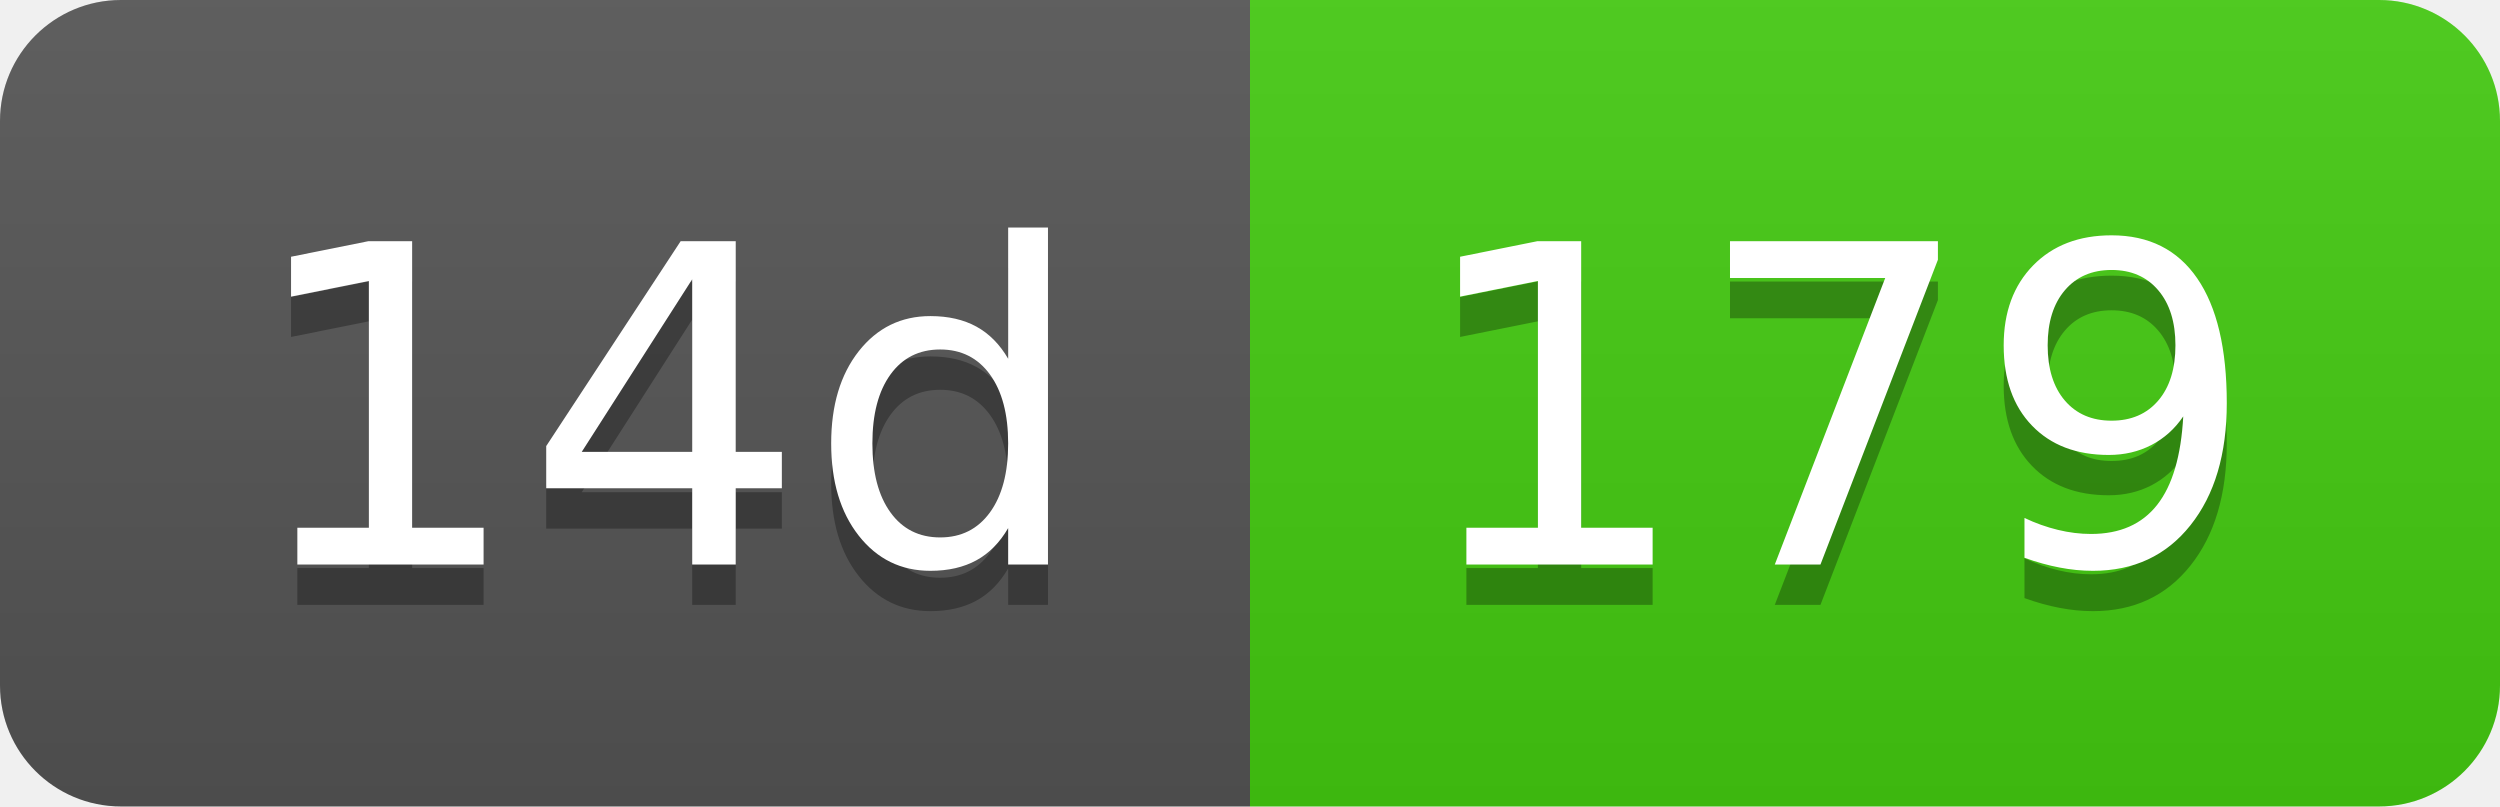
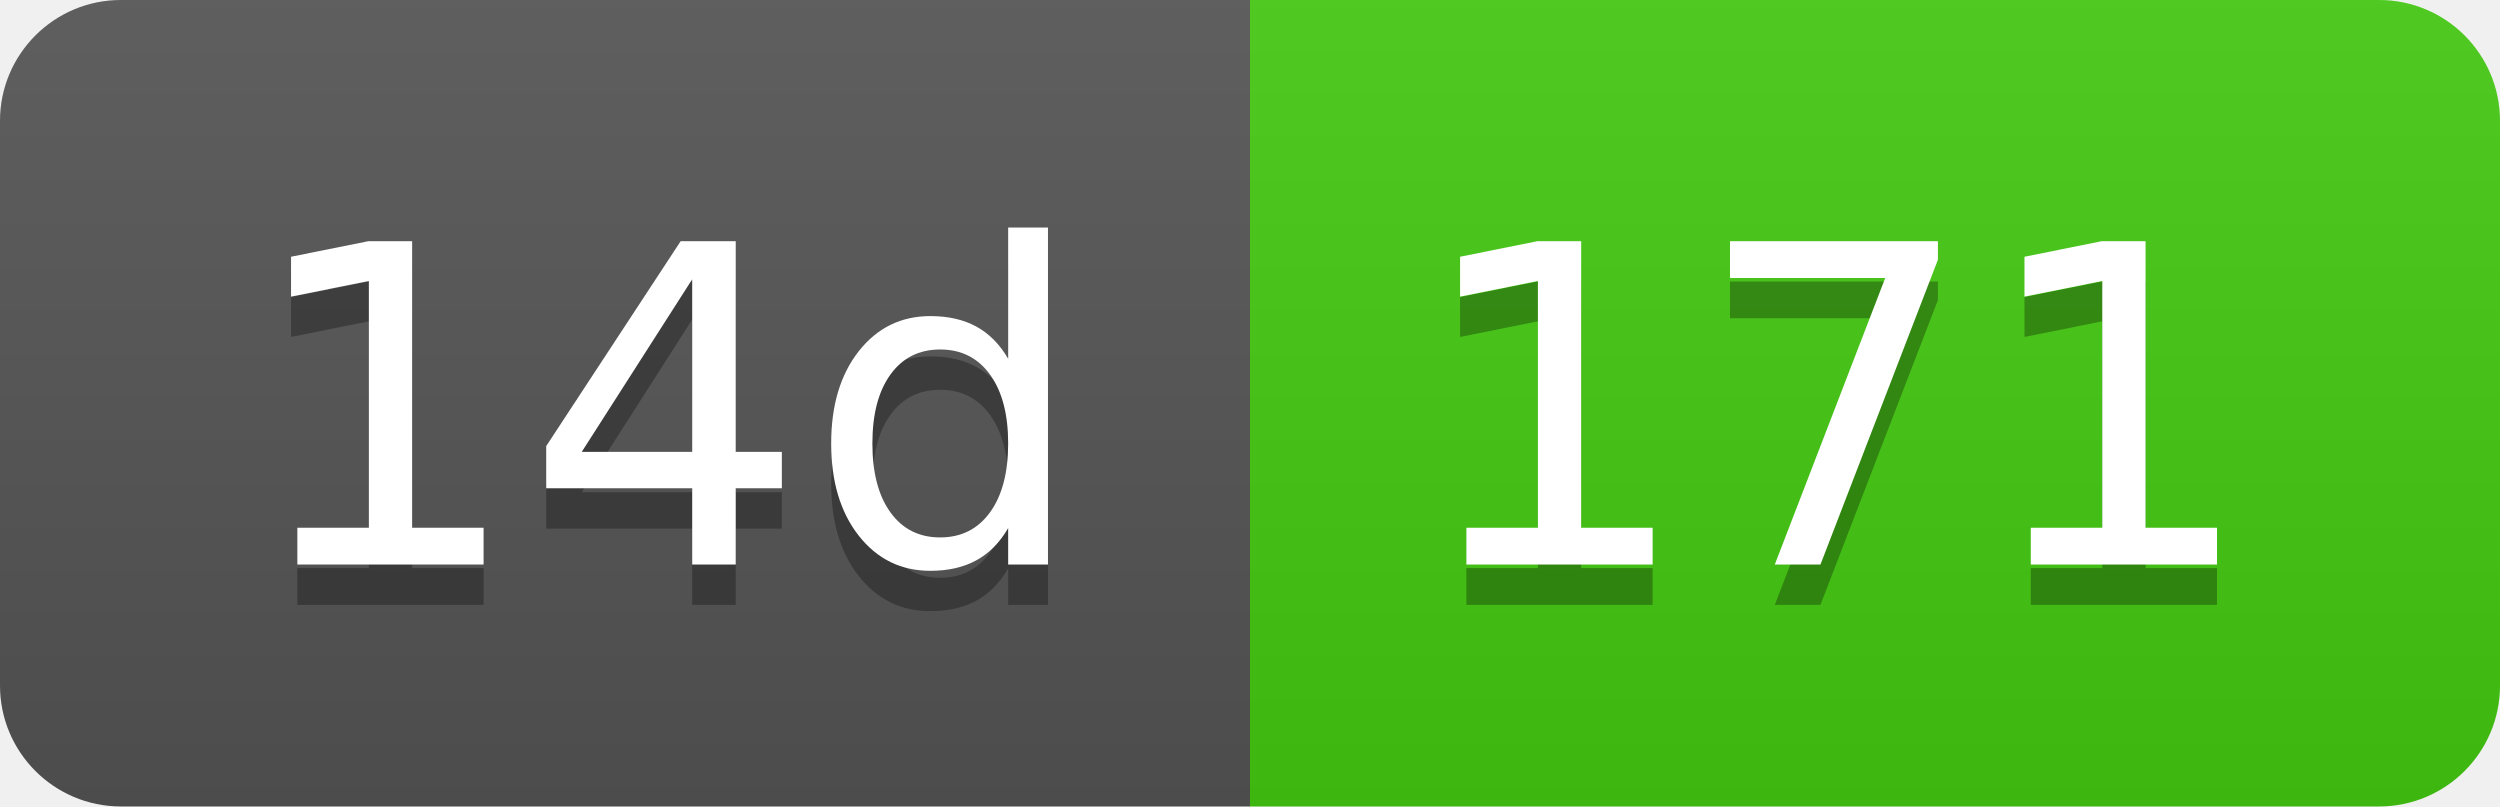
- <svg xmlns="http://www.w3.org/2000/svg" width="62" height="20" role="img" aria-label="14d: 179">
+ <svg xmlns="http://www.w3.org/2000/svg" width="62" height="20" role="img" aria-label="14d: 171">
  <linearGradient id="s" x2="0" y2="100%">
    <stop offset="0" stop-color="#bbb" stop-opacity=".1" />
    <stop offset="1" stop-opacity=".1" />
  </linearGradient>
  <clipPath id="r">
    <rect width="62" height="20" rx="3" fill="#fff" />
  </clipPath>
  <g clip-path="url(#r)">
    <rect width="31" height="20" fill="#555" />
    <rect x="31" width="31" height="20" fill="#4c1" />
    <rect width="62" height="20" fill="url(#s)" />
  </g>
  <g fill="#fff" text-anchor="middle" font-family="Verdana,Geneva,DejaVu Sans,sans-serif" text-rendering="geometricPrecision" font-size="110">
    <text aria-hidden="true" x="165" y="150" fill="#010101" fill-opacity=".3" transform="scale(.1)" textLength="210">14d</text>
    <text x="165" y="140" transform="scale(.1)" fill="#fff" textLength="210">14d</text>
-     <text aria-hidden="true" x="455" y="150" fill="#010101" fill-opacity=".3" transform="scale(.1)" textLength="210">179</text>
-     <text x="455" y="140" transform="scale(.1)" fill="#fff" textLength="210">179</text>
+     <text aria-hidden="true" x="455" y="150" fill="#010101" fill-opacity=".3" transform="scale(.1)" textLength="210">171</text>
+     <text x="455" y="140" transform="scale(.1)" fill="#fff" textLength="210">171</text>
  </g>
</svg>
